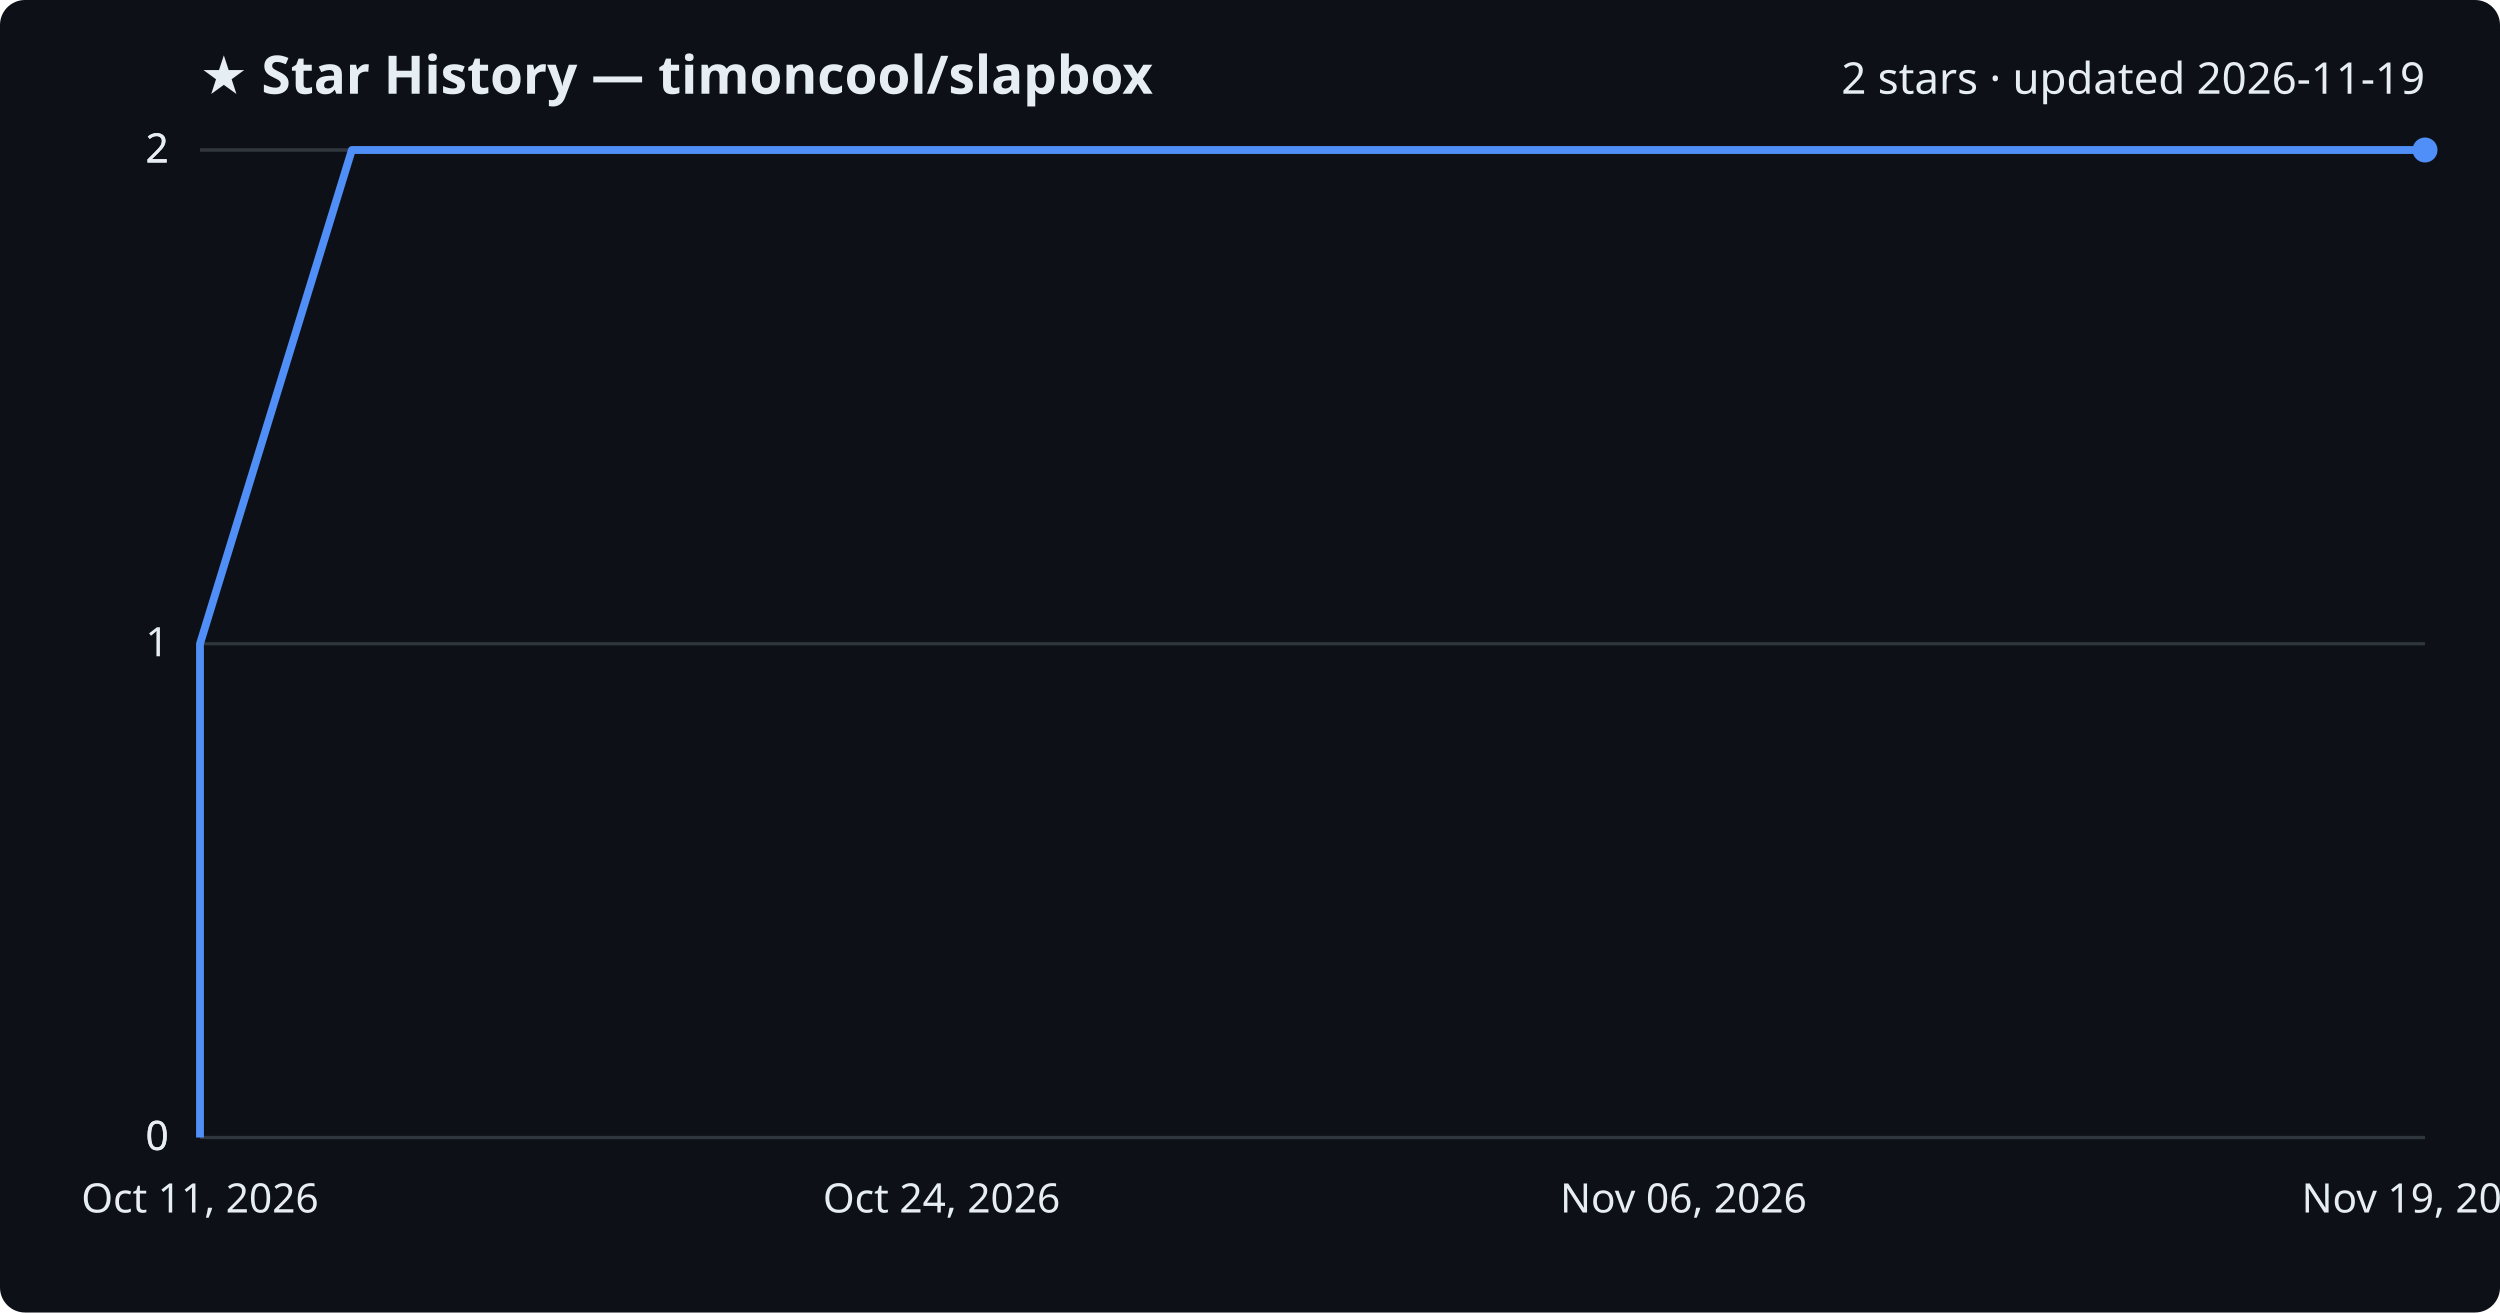
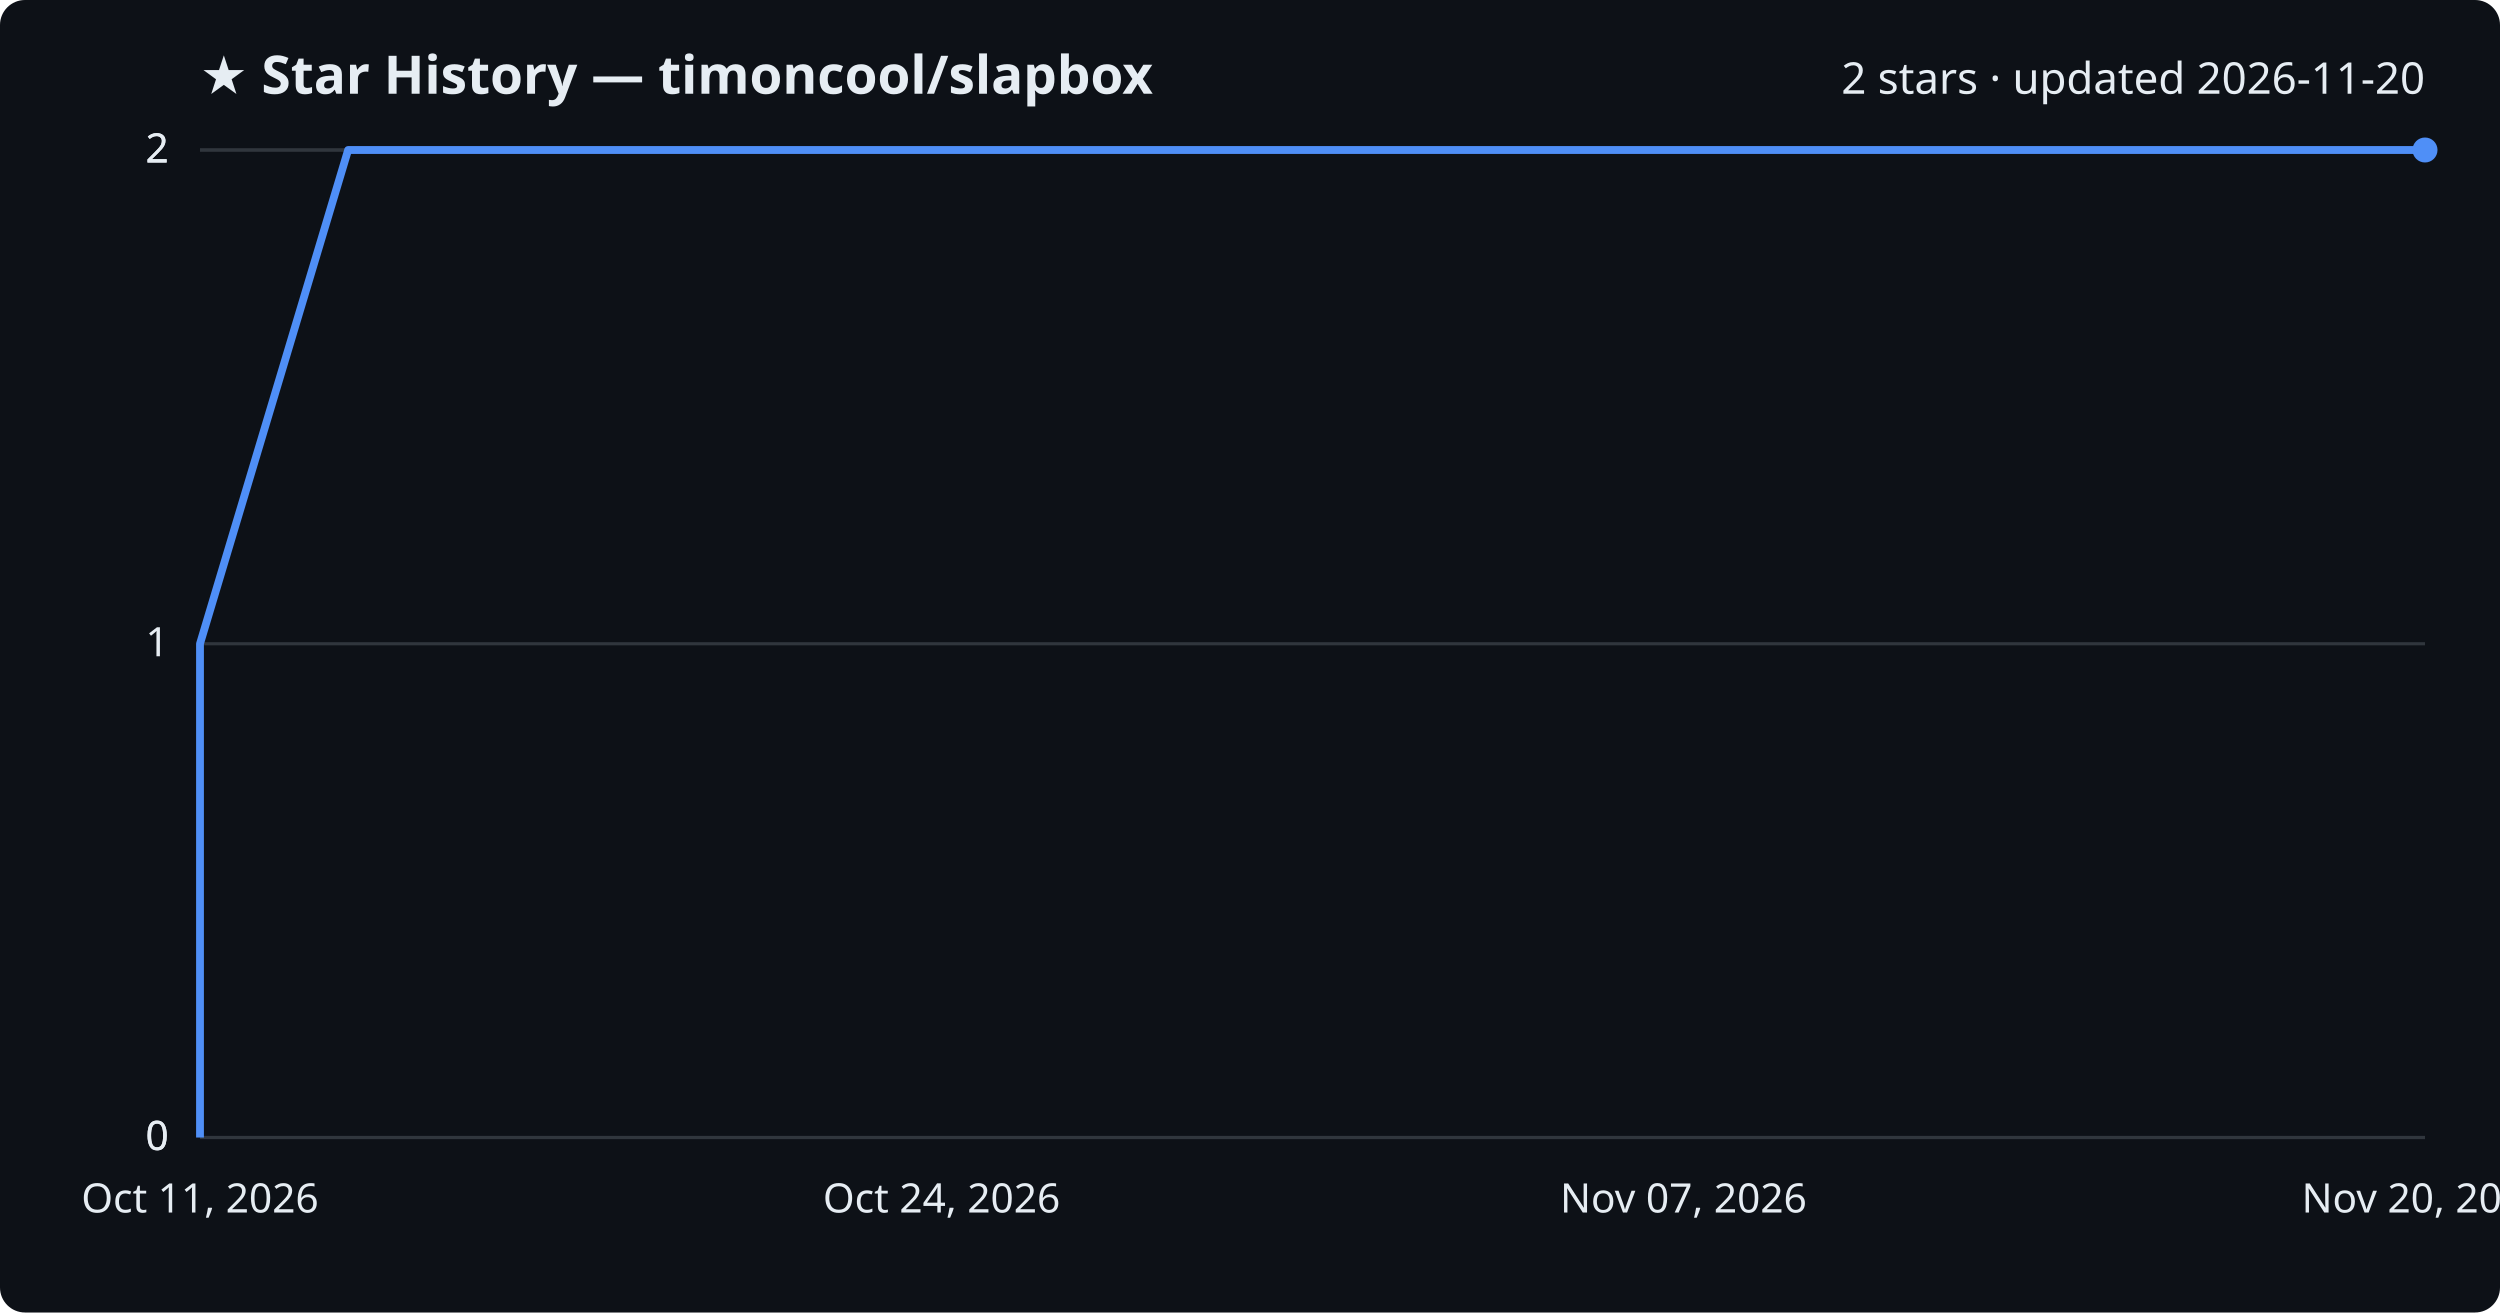
<svg xmlns="http://www.w3.org/2000/svg" viewBox="0 0 800 420" font-family="Segoe UI, sans-serif">
  <rect width="800" height="420" fill="#0d1117" rx="8" />
  <text x="64" y="30" fill="#e6edf3" font-size="17" font-weight="700">★ Star History — timoncool/slapbox</text>
-   <text x="776" y="30" fill="#e6edf3" font-size="14" text-anchor="end">2 stars · updated 2026-11-19</text>
+   <text x="776" y="30" fill="#e6edf3" font-size="14" text-anchor="end">2 stars · updated 2026-11-20</text>
  <line x1="64" y1="364.0" x2="776" y2="364.0" stroke="#30363d" stroke-width="1" />
  <text x="54" y="368.0" fill="#e6edf3" font-size="13" text-anchor="end">0</text>
  <line x1="64" y1="364.0" x2="776" y2="364.0" stroke="#30363d" stroke-width="1" />
  <text x="54" y="368.0" fill="#e6edf3" font-size="13" text-anchor="end">0</text>
  <line x1="64" y1="206.0" x2="776" y2="206.0" stroke="#30363d" stroke-width="1" />
  <text x="54" y="210.0" fill="#e6edf3" font-size="13" text-anchor="end">1</text>
  <line x1="64" y1="48.0" x2="776" y2="48.0" stroke="#30363d" stroke-width="1" />
  <text x="54" y="52.0" fill="#e6edf3" font-size="13" text-anchor="end">2</text>
  <line x1="64" y1="48.0" x2="776" y2="48.0" stroke="#30363d" stroke-width="1" />
  <text x="54" y="52.0" fill="#e6edf3" font-size="13" text-anchor="end">2</text>
-   <path d="M64.0,364.0 L64.0,206.0 L112.6,48.0 L776.0,48.0" fill="none" stroke="#4f8ff7" stroke-width="2.5" stroke-linejoin="round" />
+   <path d="M64.0,364.0 L64.0,206.0 L111.4,48.0 L776.0,48.0" fill="none" stroke="#4f8ff7" stroke-width="2.5" stroke-linejoin="round" />
  <circle cx="776.0" cy="48.0" r="4" fill="#4f8ff7" />
  <text x="64.0" y="388" fill="#e6edf3" font-size="13" text-anchor="middle">Oct 11, 2026</text>
  <text x="301.3" y="388" fill="#e6edf3" font-size="13" text-anchor="middle">Oct 24, 2026</text>
-   <text x="538.7" y="388" fill="#e6edf3" font-size="13" text-anchor="middle">Nov 06, 2026</text>
-   <text x="776.0" y="388" fill="#e6edf3" font-size="13" text-anchor="middle">Nov 19, 2026</text>
+   <text x="538.7" y="388" fill="#e6edf3" font-size="13" text-anchor="middle">Nov 07, 2026</text>
+   <text x="776.0" y="388" fill="#e6edf3" font-size="13" text-anchor="middle">Nov 20, 2026</text>
</svg>
